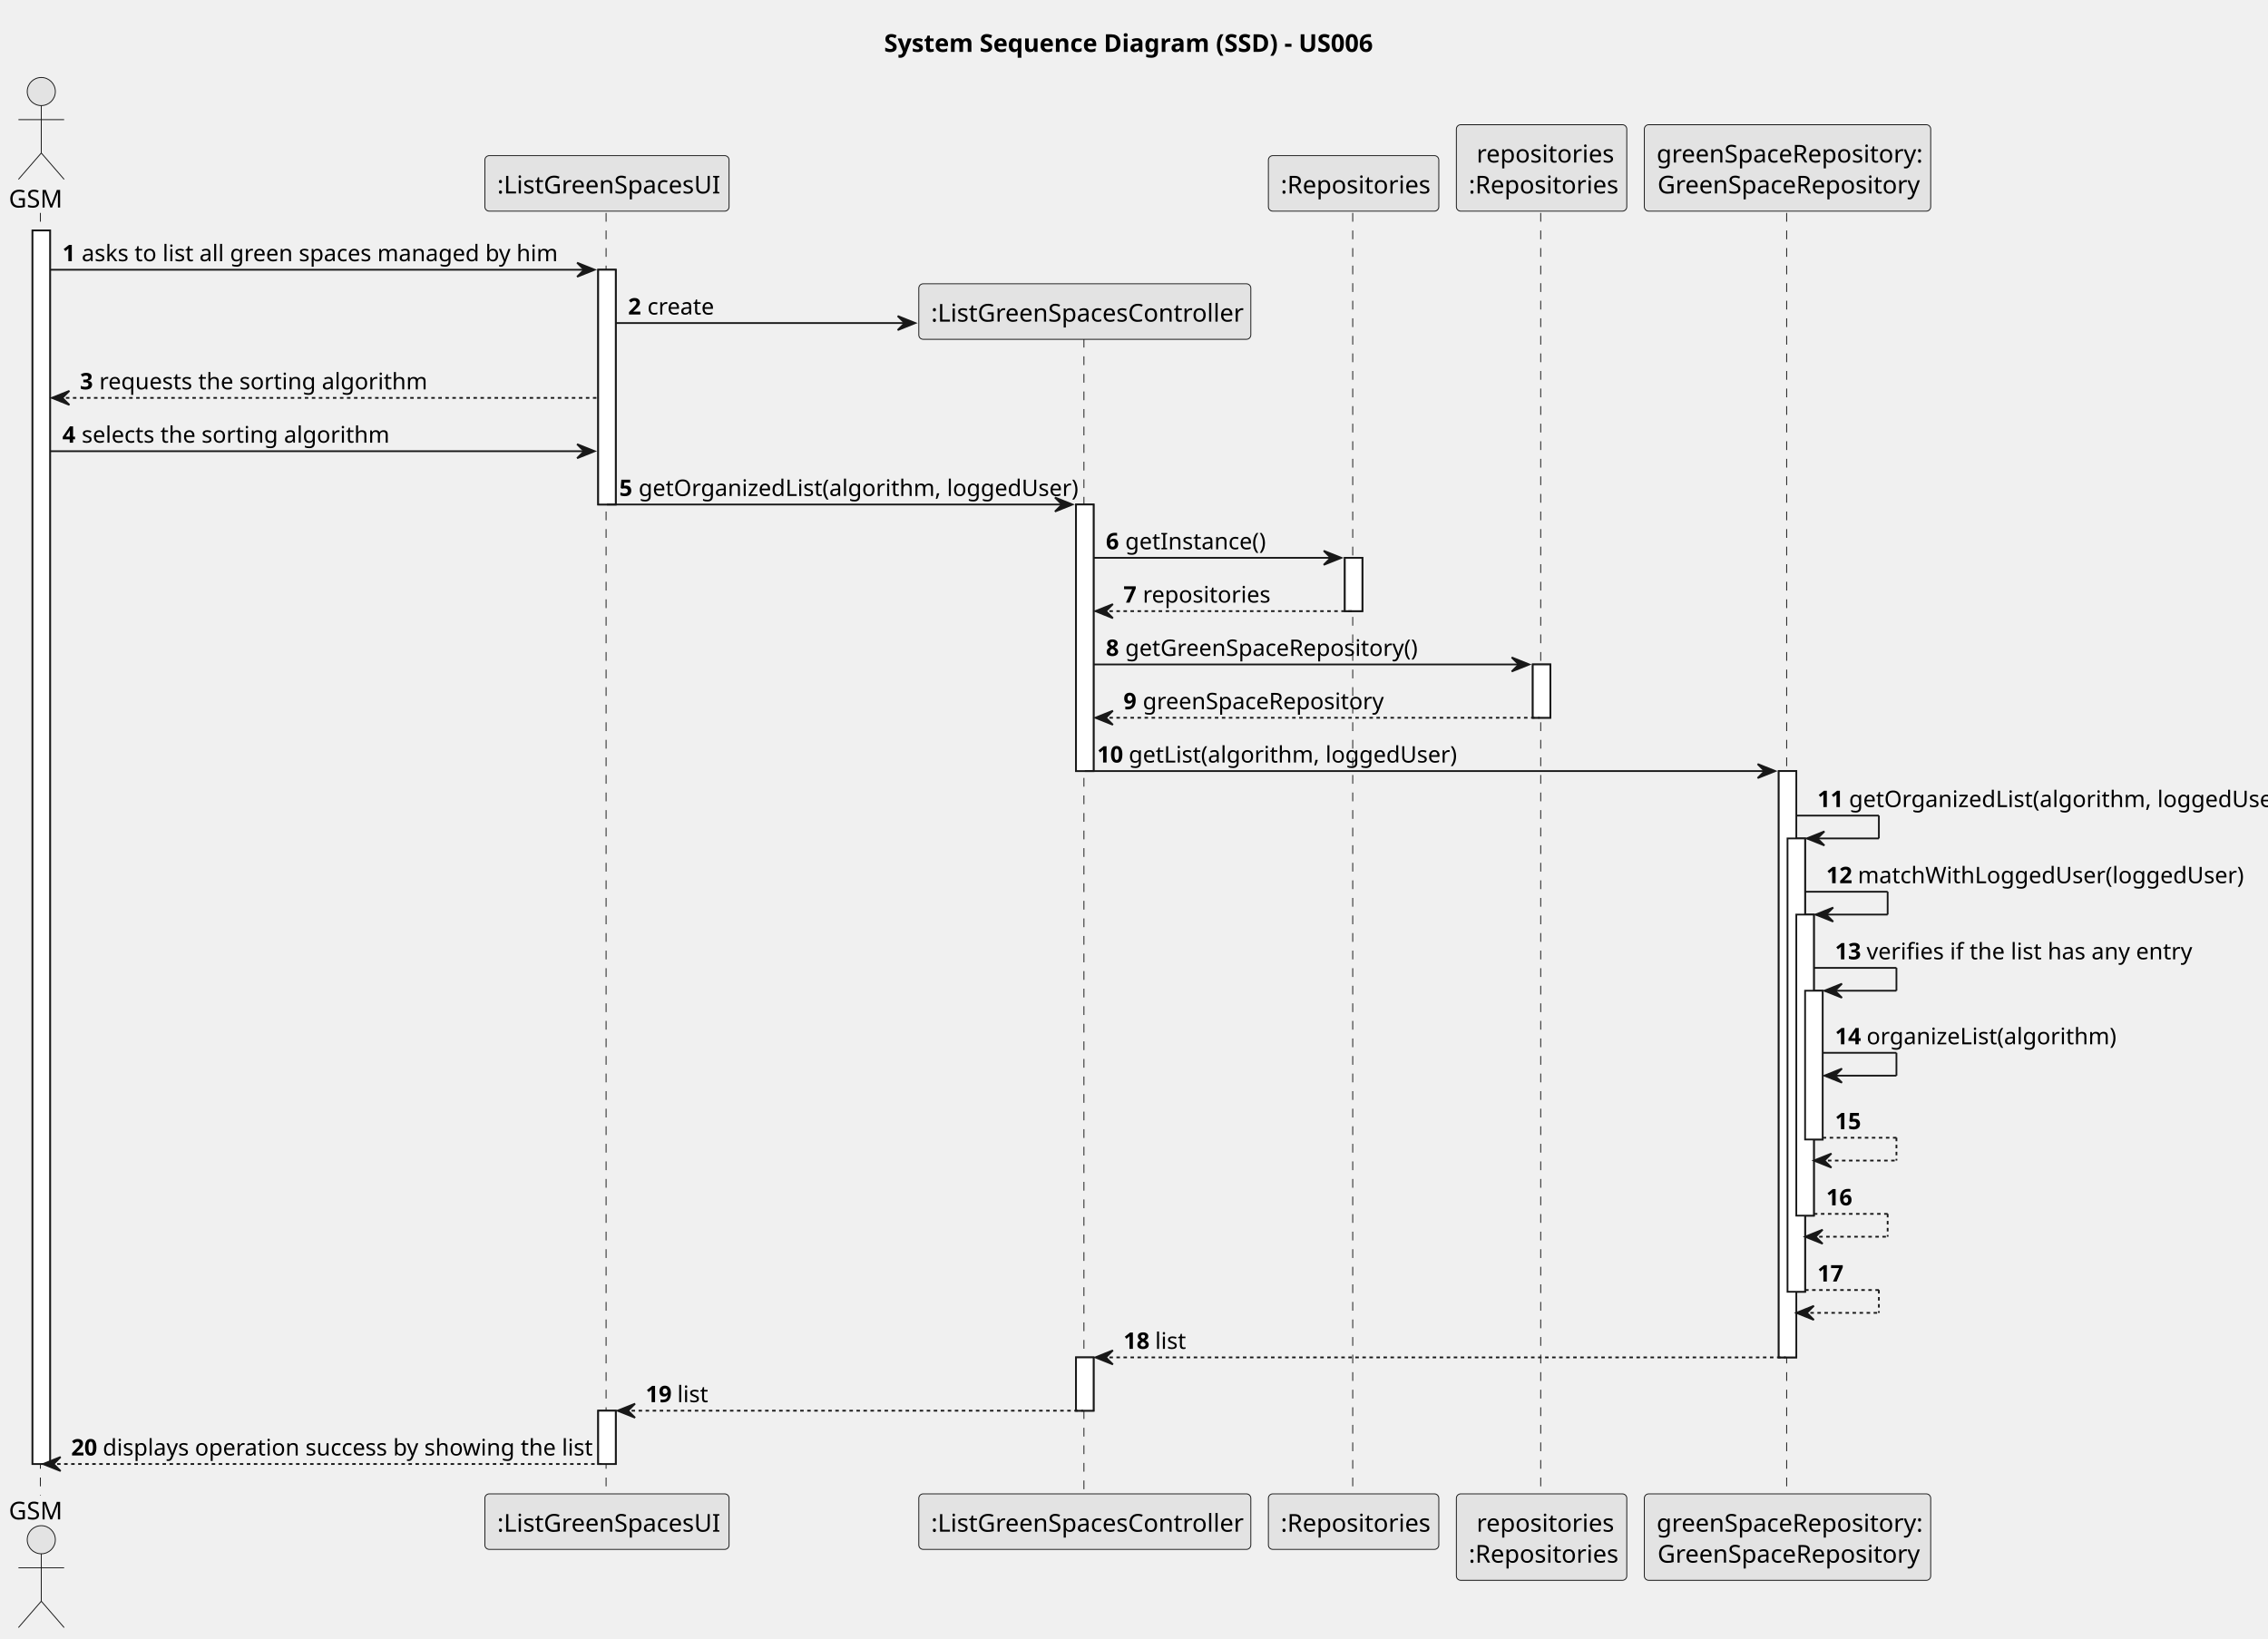
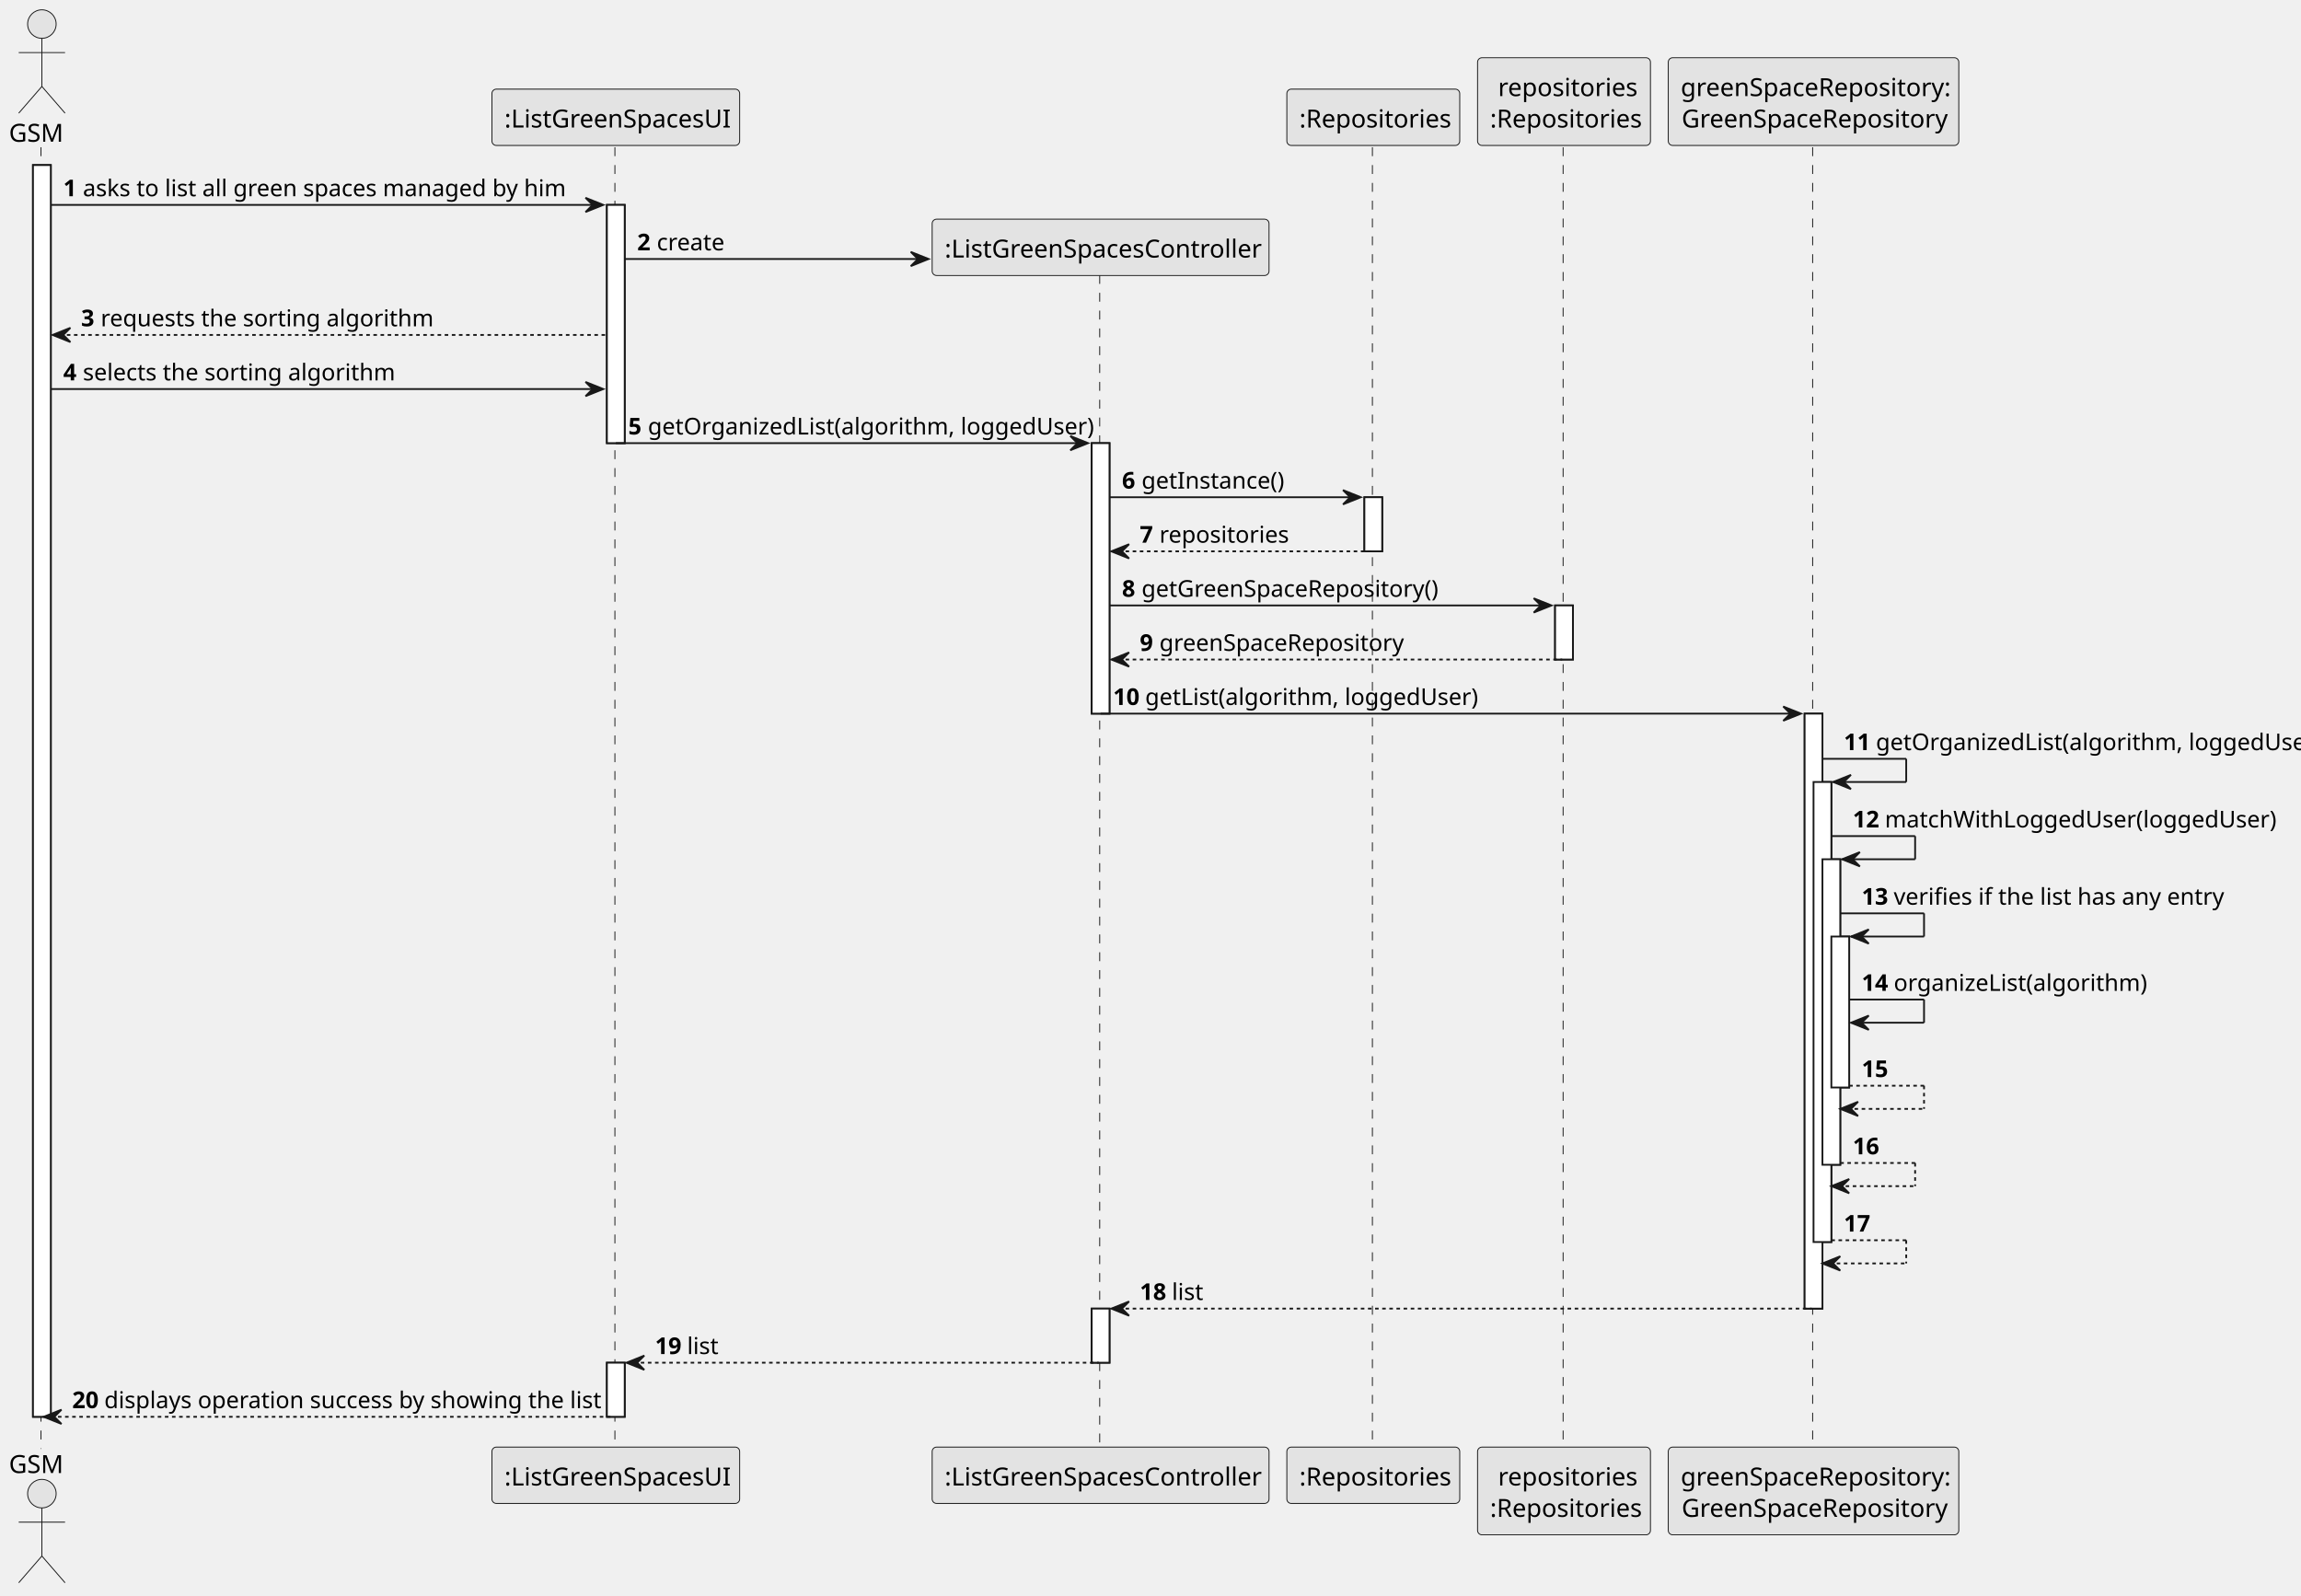
- <svg xmlns="http://www.w3.org/2000/svg" contentStyleType="text/css" height="933px" preserveAspectRatio="none" style="width:1291px;height:933px;background:#FFFFFF;" version="1.1" viewBox="0 0 1291 933" width="1291px" zoomAndPan="magnify">
+ <svg xmlns="http://www.w3.org/2000/svg" contentStyleType="text/css" height="895px" preserveAspectRatio="none" style="width:1291px;height:895px;background:#FFFFFF;" version="1.1" viewBox="0 0 1291 895" width="1291px" zoomAndPan="magnify">
  <defs />
  <g>
-     <text fill="#000000" font-family="sans-serif" font-size="14" font-weight="bold" lengthAdjust="spacing" textLength="284" x="503.25" y="29.533">System Sequence Diagram (SSD) - US006</text>
-     <rect fill="#FFFFFF" height="702.289" style="stroke:#181818;stroke-width:1.0;" width="10" x="18.5" y="131.219" />
-     <rect fill="#FFFFFF" height="133.664" style="stroke:#181818;stroke-width:1.0;" width="10" x="340.5" y="153.57" />
-     <rect fill="#FFFFFF" height="30.352" style="stroke:#181818;stroke-width:1.0;" width="10" x="340.5" y="803.156" />
-     <rect fill="#FFFFFF" height="151.758" style="stroke:#181818;stroke-width:1.0;" width="10" x="612.5" y="287.234" />
-     <rect fill="#FFFFFF" height="30.352" style="stroke:#181818;stroke-width:1.0;" width="10" x="612.5" y="772.805" />
-     <rect fill="#FFFFFF" height="30.352" style="stroke:#181818;stroke-width:1.0;" width="10" x="765.5" y="317.586" />
-     <rect fill="#FFFFFF" height="30.352" style="stroke:#181818;stroke-width:1.0;" width="10" x="872.5" y="378.289" />
-     <rect fill="#FFFFFF" height="333.812" style="stroke:#181818;stroke-width:1.0;" width="10" x="1012.5" y="438.992" />
-     <rect fill="#FFFFFF" height="258.109" style="stroke:#181818;stroke-width:1.0;" width="10" x="1017.5" y="477.344" />
-     <rect fill="#FFFFFF" height="171.406" style="stroke:#181818;stroke-width:1.0;" width="10" x="1022.5" y="520.695" />
-     <rect fill="#FFFFFF" height="84.703" style="stroke:#181818;stroke-width:1.0;" width="10" x="1027.5" y="564.047" />
-     <line style="stroke:#181818;stroke-width:0.5;stroke-dasharray:5.0,5.0;" x1="23" x2="23" y1="121.219" y2="851.508" />
-     <line style="stroke:#181818;stroke-width:0.5;stroke-dasharray:5.0,5.0;" x1="345" x2="345" y1="121.219" y2="851.508" />
-     <line style="stroke:#181818;stroke-width:0.5;stroke-dasharray:5.0,5.0;" x1="617" x2="617" y1="192.875" y2="851.508" />
-     <line style="stroke:#181818;stroke-width:0.5;stroke-dasharray:5.0,5.0;" x1="770" x2="770" y1="121.219" y2="851.508" />
-     <line style="stroke:#181818;stroke-width:0.5;stroke-dasharray:5.0,5.0;" x1="877" x2="877" y1="121.219" y2="851.508" />
-     <line style="stroke:#181818;stroke-width:0.5;stroke-dasharray:5.0,5.0;" x1="1017" x2="1017" y1="121.219" y2="851.508" />
-     <text fill="#000000" font-family="sans-serif" font-size="14" lengthAdjust="spacing" textLength="31" x="5" y="118.143">GSM</text>
-     <ellipse cx="23.5" cy="52.109" fill="#E3E3E3" rx="8" ry="8" style="stroke:#181818;stroke-width:0.5;" />
-     <path d="M23.5,60.109 L23.5,87.109 M10.5,68.109 L36.5,68.109 M23.5,87.109 L10.5,102.109 M23.5,87.109 L36.5,102.109 " fill="none" style="stroke:#181818;stroke-width:0.5;" />
-     <text fill="#000000" font-family="sans-serif" font-size="14" lengthAdjust="spacing" textLength="31" x="5" y="865.041">GSM</text>
-     <ellipse cx="23.5" cy="876.617" fill="#E3E3E3" rx="8" ry="8" style="stroke:#181818;stroke-width:0.5;" />
-     <path d="M23.5,884.617 L23.5,911.617 M10.5,892.617 L36.5,892.617 M23.5,911.617 L10.5,926.617 M23.5,911.617 L36.5,926.617 " fill="none" style="stroke:#181818;stroke-width:0.5;" />
-     <rect fill="#E3E3E3" height="31.609" rx="2.5" ry="2.5" style="stroke:#181818;stroke-width:0.5;" width="139" x="276" y="88.609" />
-     <text fill="#000000" font-family="sans-serif" font-size="14" lengthAdjust="spacing" textLength="125" x="283" y="110.143">:ListGreenSpacesUI</text>
-     <rect fill="#E3E3E3" height="31.609" rx="2.5" ry="2.5" style="stroke:#181818;stroke-width:0.5;" width="139" x="276" y="850.508" />
-     <text fill="#000000" font-family="sans-serif" font-size="14" lengthAdjust="spacing" textLength="125" x="283" y="872.041">:ListGreenSpacesUI</text>
-     <rect fill="#E3E3E3" height="31.609" rx="2.5" ry="2.5" style="stroke:#181818;stroke-width:0.5;" width="189" x="523" y="850.508" />
-     <text fill="#000000" font-family="sans-serif" font-size="14" lengthAdjust="spacing" textLength="175" x="530" y="872.041">:ListGreenSpacesController</text>
-     <rect fill="#E3E3E3" height="31.609" rx="2.5" ry="2.5" style="stroke:#181818;stroke-width:0.5;" width="97" x="722" y="88.609" />
-     <text fill="#000000" font-family="sans-serif" font-size="14" lengthAdjust="spacing" textLength="83" x="729" y="110.143">:Repositories</text>
-     <rect fill="#E3E3E3" height="31.609" rx="2.5" ry="2.5" style="stroke:#181818;stroke-width:0.5;" width="97" x="722" y="850.508" />
-     <text fill="#000000" font-family="sans-serif" font-size="14" lengthAdjust="spacing" textLength="83" x="729" y="872.041">:Repositories</text>
-     <rect fill="#E3E3E3" height="49.219" rx="2.5" ry="2.5" style="stroke:#181818;stroke-width:0.5;" width="97" x="829" y="71" />
-     <text fill="#000000" font-family="sans-serif" font-size="14" lengthAdjust="spacing" textLength="74" x="840.5" y="92.533">repositories</text>
-     <text fill="#000000" font-family="sans-serif" font-size="14" lengthAdjust="spacing" textLength="83" x="836" y="110.143">:Repositories</text>
-     <rect fill="#E3E3E3" height="49.219" rx="2.5" ry="2.5" style="stroke:#181818;stroke-width:0.5;" width="97" x="829" y="850.508" />
-     <text fill="#000000" font-family="sans-serif" font-size="14" lengthAdjust="spacing" textLength="74" x="840.5" y="872.041">repositories</text>
-     <text fill="#000000" font-family="sans-serif" font-size="14" lengthAdjust="spacing" textLength="83" x="836" y="889.65">:Repositories</text>
-     <rect fill="#E3E3E3" height="49.219" rx="2.5" ry="2.5" style="stroke:#181818;stroke-width:0.5;" width="163" x="936" y="71" />
-     <text fill="#000000" font-family="sans-serif" font-size="14" lengthAdjust="spacing" textLength="149" x="943" y="92.533">greenSpaceRepository:</text>
-     <text fill="#000000" font-family="sans-serif" font-size="14" lengthAdjust="spacing" textLength="148" x="943.5" y="110.143">GreenSpaceRepository</text>
-     <rect fill="#E3E3E3" height="49.219" rx="2.5" ry="2.5" style="stroke:#181818;stroke-width:0.5;" width="163" x="936" y="850.508" />
-     <text fill="#000000" font-family="sans-serif" font-size="14" lengthAdjust="spacing" textLength="149" x="943" y="872.041">greenSpaceRepository:</text>
-     <text fill="#000000" font-family="sans-serif" font-size="14" lengthAdjust="spacing" textLength="148" x="943.5" y="889.65">GreenSpaceRepository</text>
-     <rect fill="#FFFFFF" height="702.289" style="stroke:#181818;stroke-width:1.0;" width="10" x="18.5" y="131.219" />
-     <rect fill="#FFFFFF" height="133.664" style="stroke:#181818;stroke-width:1.0;" width="10" x="340.5" y="153.57" />
-     <rect fill="#FFFFFF" height="30.352" style="stroke:#181818;stroke-width:1.0;" width="10" x="340.5" y="803.156" />
-     <rect fill="#FFFFFF" height="151.758" style="stroke:#181818;stroke-width:1.0;" width="10" x="612.5" y="287.234" />
-     <rect fill="#FFFFFF" height="30.352" style="stroke:#181818;stroke-width:1.0;" width="10" x="612.5" y="772.805" />
-     <rect fill="#FFFFFF" height="30.352" style="stroke:#181818;stroke-width:1.0;" width="10" x="765.5" y="317.586" />
-     <rect fill="#FFFFFF" height="30.352" style="stroke:#181818;stroke-width:1.0;" width="10" x="872.5" y="378.289" />
-     <rect fill="#FFFFFF" height="333.812" style="stroke:#181818;stroke-width:1.0;" width="10" x="1012.5" y="438.992" />
-     <rect fill="#FFFFFF" height="258.109" style="stroke:#181818;stroke-width:1.0;" width="10" x="1017.5" y="477.344" />
-     <rect fill="#FFFFFF" height="171.406" style="stroke:#181818;stroke-width:1.0;" width="10" x="1022.5" y="520.695" />
-     <rect fill="#FFFFFF" height="84.703" style="stroke:#181818;stroke-width:1.0;" width="10" x="1027.5" y="564.047" />
-     <polygon fill="#181818" points="328.5,149.57,338.5,153.57,328.5,157.57,332.5,153.57" style="stroke:#181818;stroke-width:1.0;" />
-     <line style="stroke:#181818;stroke-width:1.0;" x1="28.5" x2="334.5" y1="153.57" y2="153.57" />
-     <text fill="#000000" font-family="sans-serif" font-size="13" font-weight="bold" lengthAdjust="spacing" textLength="7" x="35.5" y="148.714">1</text>
-     <text fill="#000000" font-family="sans-serif" font-size="13" lengthAdjust="spacing" textLength="263" x="46.5" y="148.714">asks to list all green spaces managed by him</text>
-     <polygon fill="#181818" points="511,179.922,521,183.922,511,187.922,515,183.922" style="stroke:#181818;stroke-width:1.0;" />
-     <line style="stroke:#181818;stroke-width:1.0;" x1="350.5" x2="517" y1="183.922" y2="183.922" />
-     <text fill="#000000" font-family="sans-serif" font-size="13" font-weight="bold" lengthAdjust="spacing" textLength="7" x="357.5" y="179.065">2</text>
-     <text fill="#000000" font-family="sans-serif" font-size="13" lengthAdjust="spacing" textLength="36" x="368.5" y="179.065">create</text>
-     <rect fill="#E3E3E3" height="31.609" rx="2.5" ry="2.5" style="stroke:#181818;stroke-width:0.5;" width="189" x="523" y="161.57" />
-     <text fill="#000000" font-family="sans-serif" font-size="14" lengthAdjust="spacing" textLength="175" x="530" y="183.103">:ListGreenSpacesController</text>
-     <polygon fill="#181818" points="39.5,222.531,29.5,226.531,39.5,230.531,35.5,226.531" style="stroke:#181818;stroke-width:1.0;" />
-     <line style="stroke:#181818;stroke-width:1.0;stroke-dasharray:2.0,2.0;" x1="33.5" x2="339.5" y1="226.531" y2="226.531" />
-     <text fill="#000000" font-family="sans-serif" font-size="13" font-weight="bold" lengthAdjust="spacing" textLength="7" x="45.5" y="221.675">3</text>
-     <text fill="#000000" font-family="sans-serif" font-size="13" lengthAdjust="spacing" textLength="172" x="56.5" y="221.675">requests the sorting algorithm</text>
-     <polygon fill="#181818" points="328.5,252.883,338.5,256.883,328.5,260.883,332.5,256.883" style="stroke:#181818;stroke-width:1.0;" />
-     <line style="stroke:#181818;stroke-width:1.0;" x1="28.5" x2="334.5" y1="256.883" y2="256.883" />
-     <text fill="#000000" font-family="sans-serif" font-size="13" font-weight="bold" lengthAdjust="spacing" textLength="7" x="35.5" y="252.026">4</text>
-     <text fill="#000000" font-family="sans-serif" font-size="13" lengthAdjust="spacing" textLength="164" x="46.5" y="252.026">selects the sorting algorithm</text>
-     <polygon fill="#181818" points="600.5,283.234,610.5,287.234,600.5,291.234,604.5,287.234" style="stroke:#181818;stroke-width:1.0;" />
-     <line style="stroke:#181818;stroke-width:1.0;" x1="345.5" x2="606.5" y1="287.234" y2="287.234" />
-     <text fill="#000000" font-family="sans-serif" font-size="13" font-weight="bold" lengthAdjust="spacing" textLength="7" x="352.5" y="282.378">5</text>
-     <text fill="#000000" font-family="sans-serif" font-size="13" lengthAdjust="spacing" textLength="232" x="363.5" y="282.378">getOrganizedList(algorithm, loggedUser)</text>
-     <polygon fill="#181818" points="753.5,313.586,763.5,317.586,753.5,321.586,757.5,317.586" style="stroke:#181818;stroke-width:1.0;" />
-     <line style="stroke:#181818;stroke-width:1.0;" x1="622.5" x2="759.5" y1="317.586" y2="317.586" />
-     <text fill="#000000" font-family="sans-serif" font-size="13" font-weight="bold" lengthAdjust="spacing" textLength="7" x="629.5" y="312.729">6</text>
-     <text fill="#000000" font-family="sans-serif" font-size="13" lengthAdjust="spacing" textLength="75" x="640.5" y="312.729">getInstance()</text>
-     <polygon fill="#181818" points="633.5,343.938,623.5,347.938,633.5,351.938,629.5,347.938" style="stroke:#181818;stroke-width:1.0;" />
-     <line style="stroke:#181818;stroke-width:1.0;stroke-dasharray:2.0,2.0;" x1="627.5" x2="769.5" y1="347.938" y2="347.938" />
-     <text fill="#000000" font-family="sans-serif" font-size="13" font-weight="bold" lengthAdjust="spacing" textLength="7" x="639.5" y="343.081">7</text>
-     <text fill="#000000" font-family="sans-serif" font-size="13" lengthAdjust="spacing" textLength="67" x="650.5" y="343.081">repositories</text>
-     <polygon fill="#181818" points="860.5,374.289,870.5,378.289,860.5,382.289,864.5,378.289" style="stroke:#181818;stroke-width:1.0;" />
-     <line style="stroke:#181818;stroke-width:1.0;" x1="622.5" x2="866.5" y1="378.289" y2="378.289" />
-     <text fill="#000000" font-family="sans-serif" font-size="13" font-weight="bold" lengthAdjust="spacing" textLength="7" x="629.5" y="373.433">8</text>
-     <text fill="#000000" font-family="sans-serif" font-size="13" lengthAdjust="spacing" textLength="160" x="640.5" y="373.433">getGreenSpaceRepository()</text>
-     <polygon fill="#181818" points="633.5,404.641,623.5,408.641,633.5,412.641,629.5,408.641" style="stroke:#181818;stroke-width:1.0;" />
-     <line style="stroke:#181818;stroke-width:1.0;stroke-dasharray:2.0,2.0;" x1="627.5" x2="876.5" y1="408.641" y2="408.641" />
-     <text fill="#000000" font-family="sans-serif" font-size="13" font-weight="bold" lengthAdjust="spacing" textLength="7" x="639.5" y="403.784">9</text>
-     <text fill="#000000" font-family="sans-serif" font-size="13" lengthAdjust="spacing" textLength="131" x="650.5" y="403.784">greenSpaceRepository</text>
-     <polygon fill="#181818" points="1000.5,434.992,1010.5,438.992,1000.5,442.992,1004.5,438.992" style="stroke:#181818;stroke-width:1.0;" />
-     <line style="stroke:#181818;stroke-width:1.0;" x1="617.5" x2="1006.5" y1="438.992" y2="438.992" />
-     <text fill="#000000" font-family="sans-serif" font-size="13" font-weight="bold" lengthAdjust="spacing" textLength="14" x="624.5" y="434.136">10</text>
-     <text fill="#000000" font-family="sans-serif" font-size="13" lengthAdjust="spacing" textLength="173" x="642.5" y="434.136">getList(algorithm, loggedUser)</text>
-     <line style="stroke:#181818;stroke-width:1.0;" x1="1022.5" x2="1069.5" y1="464.344" y2="464.344" />
-     <line style="stroke:#181818;stroke-width:1.0;" x1="1069.5" x2="1069.5" y1="464.344" y2="477.344" />
-     <line style="stroke:#181818;stroke-width:1.0;" x1="1028.5" x2="1069.5" y1="477.344" y2="477.344" />
-     <polygon fill="#181818" points="1038.5,473.344,1028.5,477.344,1038.5,481.344,1034.5,477.344" style="stroke:#181818;stroke-width:1.0;" />
-     <text fill="#000000" font-family="sans-serif" font-size="13" font-weight="bold" lengthAdjust="spacing" textLength="14" x="1034.5" y="459.487">11</text>
-     <text fill="#000000" font-family="sans-serif" font-size="13" lengthAdjust="spacing" textLength="232" x="1052.5" y="459.487">getOrganizedList(algorithm, loggedUser)</text>
-     <line style="stroke:#181818;stroke-width:1.0;" x1="1027.5" x2="1074.5" y1="507.695" y2="507.695" />
-     <line style="stroke:#181818;stroke-width:1.0;" x1="1074.5" x2="1074.5" y1="507.695" y2="520.695" />
-     <line style="stroke:#181818;stroke-width:1.0;" x1="1033.5" x2="1074.5" y1="520.695" y2="520.695" />
-     <polygon fill="#181818" points="1043.5,516.695,1033.5,520.695,1043.5,524.695,1039.5,520.695" style="stroke:#181818;stroke-width:1.0;" />
-     <text fill="#000000" font-family="sans-serif" font-size="13" font-weight="bold" lengthAdjust="spacing" textLength="14" x="1039.5" y="502.839">12</text>
-     <text fill="#000000" font-family="sans-serif" font-size="13" lengthAdjust="spacing" textLength="205" x="1057.5" y="502.839">matchWithLoggedUser(loggedUser)</text>
-     <line style="stroke:#181818;stroke-width:1.0;" x1="1032.5" x2="1079.5" y1="551.047" y2="551.047" />
-     <line style="stroke:#181818;stroke-width:1.0;" x1="1079.5" x2="1079.5" y1="551.047" y2="564.047" />
-     <line style="stroke:#181818;stroke-width:1.0;" x1="1038.5" x2="1079.5" y1="564.047" y2="564.047" />
-     <polygon fill="#181818" points="1048.5,560.047,1038.5,564.047,1048.5,568.047,1044.5,564.047" style="stroke:#181818;stroke-width:1.0;" />
-     <text fill="#000000" font-family="sans-serif" font-size="13" font-weight="bold" lengthAdjust="spacing" textLength="14" x="1044.5" y="546.19">13</text>
-     <text fill="#000000" font-family="sans-serif" font-size="13" lengthAdjust="spacing" textLength="175" x="1062.5" y="546.19">verifies if the list has any entry</text>
-     <line style="stroke:#181818;stroke-width:1.0;" x1="1037.5" x2="1079.5" y1="599.398" y2="599.398" />
-     <line style="stroke:#181818;stroke-width:1.0;" x1="1079.5" x2="1079.5" y1="599.398" y2="612.398" />
-     <line style="stroke:#181818;stroke-width:1.0;" x1="1038.5" x2="1079.5" y1="612.398" y2="612.398" />
-     <polygon fill="#181818" points="1048.5,608.398,1038.5,612.398,1048.5,616.398,1044.5,612.398" style="stroke:#181818;stroke-width:1.0;" />
-     <text fill="#000000" font-family="sans-serif" font-size="13" font-weight="bold" lengthAdjust="spacing" textLength="14" x="1044.5" y="594.542">14</text>
-     <text fill="#000000" font-family="sans-serif" font-size="13" lengthAdjust="spacing" textLength="131" x="1062.5" y="594.542">organizeList(algorithm)</text>
-     <line style="stroke:#181818;stroke-width:1.0;stroke-dasharray:2.0,2.0;" x1="1037.5" x2="1079.5" y1="647.75" y2="647.75" />
-     <line style="stroke:#181818;stroke-width:1.0;stroke-dasharray:2.0,2.0;" x1="1079.5" x2="1079.5" y1="647.75" y2="660.75" />
-     <line style="stroke:#181818;stroke-width:1.0;stroke-dasharray:2.0,2.0;" x1="1032.5" x2="1079.5" y1="660.75" y2="660.75" />
-     <polygon fill="#181818" points="1042.5,656.75,1032.5,660.75,1042.5,664.75,1038.5,660.75" style="stroke:#181818;stroke-width:1.0;" />
-     <text fill="#000000" font-family="sans-serif" font-size="13" font-weight="bold" lengthAdjust="spacing" textLength="14" x="1044.5" y="642.894">15</text>
-     <text fill="#000000" font-family="sans-serif" font-size="13" lengthAdjust="spacing" textLength="4" x="1062.5" y="642.894"> </text>
-     <line style="stroke:#181818;stroke-width:1.0;stroke-dasharray:2.0,2.0;" x1="1032.5" x2="1074.5" y1="691.102" y2="691.102" />
-     <line style="stroke:#181818;stroke-width:1.0;stroke-dasharray:2.0,2.0;" x1="1074.5" x2="1074.5" y1="691.102" y2="704.102" />
-     <line style="stroke:#181818;stroke-width:1.0;stroke-dasharray:2.0,2.0;" x1="1027.5" x2="1074.5" y1="704.102" y2="704.102" />
-     <polygon fill="#181818" points="1037.5,700.102,1027.5,704.102,1037.5,708.102,1033.5,704.102" style="stroke:#181818;stroke-width:1.0;" />
-     <text fill="#000000" font-family="sans-serif" font-size="13" font-weight="bold" lengthAdjust="spacing" textLength="14" x="1039.5" y="686.245">16</text>
-     <text fill="#000000" font-family="sans-serif" font-size="13" lengthAdjust="spacing" textLength="4" x="1057.5" y="686.245"> </text>
-     <line style="stroke:#181818;stroke-width:1.0;stroke-dasharray:2.0,2.0;" x1="1027.5" x2="1069.5" y1="734.453" y2="734.453" />
-     <line style="stroke:#181818;stroke-width:1.0;stroke-dasharray:2.0,2.0;" x1="1069.5" x2="1069.5" y1="734.453" y2="747.453" />
-     <line style="stroke:#181818;stroke-width:1.0;stroke-dasharray:2.0,2.0;" x1="1022.5" x2="1069.5" y1="747.453" y2="747.453" />
-     <polygon fill="#181818" points="1032.5,743.453,1022.5,747.453,1032.5,751.453,1028.5,747.453" style="stroke:#181818;stroke-width:1.0;" />
-     <text fill="#000000" font-family="sans-serif" font-size="13" font-weight="bold" lengthAdjust="spacing" textLength="14" x="1034.5" y="729.597">17</text>
-     <text fill="#000000" font-family="sans-serif" font-size="13" lengthAdjust="spacing" textLength="4" x="1052.5" y="729.597"> </text>
-     <polygon fill="#181818" points="633.5,768.805,623.5,772.805,633.5,776.805,629.5,772.805" style="stroke:#181818;stroke-width:1.0;" />
-     <line style="stroke:#181818;stroke-width:1.0;stroke-dasharray:2.0,2.0;" x1="627.5" x2="1016.5" y1="772.805" y2="772.805" />
-     <text fill="#000000" font-family="sans-serif" font-size="13" font-weight="bold" lengthAdjust="spacing" textLength="14" x="639.5" y="767.948">18</text>
-     <text fill="#000000" font-family="sans-serif" font-size="13" lengthAdjust="spacing" textLength="17" x="657.5" y="767.948">list</text>
-     <polygon fill="#181818" points="361.5,799.156,351.5,803.156,361.5,807.156,357.5,803.156" style="stroke:#181818;stroke-width:1.0;" />
-     <line style="stroke:#181818;stroke-width:1.0;stroke-dasharray:2.0,2.0;" x1="355.5" x2="616.5" y1="803.156" y2="803.156" />
-     <text fill="#000000" font-family="sans-serif" font-size="13" font-weight="bold" lengthAdjust="spacing" textLength="14" x="367.5" y="798.3">19</text>
-     <text fill="#000000" font-family="sans-serif" font-size="13" lengthAdjust="spacing" textLength="17" x="385.5" y="798.3">list</text>
-     <polygon fill="#181818" points="34.5,829.508,24.5,833.508,34.5,837.508,30.5,833.508" style="stroke:#181818;stroke-width:1.0;" />
-     <line style="stroke:#181818;stroke-width:1.0;stroke-dasharray:2.0,2.0;" x1="28.5" x2="344.5" y1="833.508" y2="833.508" />
-     <text fill="#000000" font-family="sans-serif" font-size="13" font-weight="bold" lengthAdjust="spacing" textLength="14" x="40.5" y="828.651">20</text>
-     <text fill="#000000" font-family="sans-serif" font-size="13" lengthAdjust="spacing" textLength="270" x="58.5" y="828.651">displays operation success by showing the list</text>
+     <rect fill="#FFFFFF" height="702.289" style="stroke:#181818;stroke-width:1.0;" width="10" x="18.5" y="92.609" />
+     <rect fill="#FFFFFF" height="133.664" style="stroke:#181818;stroke-width:1.0;" width="10" x="340.5" y="114.961" />
+     <rect fill="#FFFFFF" height="30.352" style="stroke:#181818;stroke-width:1.0;" width="10" x="340.5" y="764.547" />
+     <rect fill="#FFFFFF" height="151.758" style="stroke:#181818;stroke-width:1.0;" width="10" x="612.5" y="248.625" />
+     <rect fill="#FFFFFF" height="30.352" style="stroke:#181818;stroke-width:1.0;" width="10" x="612.5" y="734.195" />
+     <rect fill="#FFFFFF" height="30.352" style="stroke:#181818;stroke-width:1.0;" width="10" x="765.5" y="278.977" />
+     <rect fill="#FFFFFF" height="30.352" style="stroke:#181818;stroke-width:1.0;" width="10" x="872.5" y="339.68" />
+     <rect fill="#FFFFFF" height="333.812" style="stroke:#181818;stroke-width:1.0;" width="10" x="1012.5" y="400.383" />
+     <rect fill="#FFFFFF" height="258.109" style="stroke:#181818;stroke-width:1.0;" width="10" x="1017.5" y="438.734" />
+     <rect fill="#FFFFFF" height="171.406" style="stroke:#181818;stroke-width:1.0;" width="10" x="1022.5" y="482.086" />
+     <rect fill="#FFFFFF" height="84.703" style="stroke:#181818;stroke-width:1.0;" width="10" x="1027.5" y="525.438" />
+     <line style="stroke:#181818;stroke-width:0.5;stroke-dasharray:5.0,5.0;" x1="23" x2="23" y1="82.609" y2="812.898" />
+     <line style="stroke:#181818;stroke-width:0.5;stroke-dasharray:5.0,5.0;" x1="345" x2="345" y1="82.609" y2="812.898" />
+     <line style="stroke:#181818;stroke-width:0.5;stroke-dasharray:5.0,5.0;" x1="617" x2="617" y1="154.266" y2="812.898" />
+     <line style="stroke:#181818;stroke-width:0.5;stroke-dasharray:5.0,5.0;" x1="770" x2="770" y1="82.609" y2="812.898" />
+     <line style="stroke:#181818;stroke-width:0.5;stroke-dasharray:5.0,5.0;" x1="877" x2="877" y1="82.609" y2="812.898" />
+     <line style="stroke:#181818;stroke-width:0.5;stroke-dasharray:5.0,5.0;" x1="1017" x2="1017" y1="82.609" y2="812.898" />
+     <text fill="#000000" font-family="sans-serif" font-size="14" lengthAdjust="spacing" textLength="31" x="5" y="79.533">GSM</text>
+     <ellipse cx="23.5" cy="13.5" fill="#E3E3E3" rx="8" ry="8" style="stroke:#181818;stroke-width:0.5;" />
+     <path d="M23.5,21.5 L23.5,48.5 M10.5,29.5 L36.5,29.5 M23.5,48.5 L10.5,63.5 M23.5,48.5 L36.5,63.5 " fill="none" style="stroke:#181818;stroke-width:0.5;" />
+     <text fill="#000000" font-family="sans-serif" font-size="14" lengthAdjust="spacing" textLength="31" x="5" y="826.432">GSM</text>
+     <ellipse cx="23.5" cy="838.008" fill="#E3E3E3" rx="8" ry="8" style="stroke:#181818;stroke-width:0.5;" />
+     <path d="M23.5,846.008 L23.5,873.008 M10.5,854.008 L36.5,854.008 M23.5,873.008 L10.5,888.008 M23.5,873.008 L36.5,888.008 " fill="none" style="stroke:#181818;stroke-width:0.5;" />
+     <rect fill="#E3E3E3" height="31.609" rx="2.5" ry="2.5" style="stroke:#181818;stroke-width:0.5;" width="139" x="276" y="50" />
+     <text fill="#000000" font-family="sans-serif" font-size="14" lengthAdjust="spacing" textLength="125" x="283" y="71.533">:ListGreenSpacesUI</text>
+     <rect fill="#E3E3E3" height="31.609" rx="2.5" ry="2.5" style="stroke:#181818;stroke-width:0.5;" width="139" x="276" y="811.898" />
+     <text fill="#000000" font-family="sans-serif" font-size="14" lengthAdjust="spacing" textLength="125" x="283" y="833.432">:ListGreenSpacesUI</text>
+     <rect fill="#E3E3E3" height="31.609" rx="2.5" ry="2.5" style="stroke:#181818;stroke-width:0.5;" width="189" x="523" y="811.898" />
+     <text fill="#000000" font-family="sans-serif" font-size="14" lengthAdjust="spacing" textLength="175" x="530" y="833.432">:ListGreenSpacesController</text>
+     <rect fill="#E3E3E3" height="31.609" rx="2.5" ry="2.5" style="stroke:#181818;stroke-width:0.5;" width="97" x="722" y="50" />
+     <text fill="#000000" font-family="sans-serif" font-size="14" lengthAdjust="spacing" textLength="83" x="729" y="71.533">:Repositories</text>
+     <rect fill="#E3E3E3" height="31.609" rx="2.5" ry="2.5" style="stroke:#181818;stroke-width:0.5;" width="97" x="722" y="811.898" />
+     <text fill="#000000" font-family="sans-serif" font-size="14" lengthAdjust="spacing" textLength="83" x="729" y="833.432">:Repositories</text>
+     <rect fill="#E3E3E3" height="49.219" rx="2.5" ry="2.5" style="stroke:#181818;stroke-width:0.5;" width="97" x="829" y="32.391" />
+     <text fill="#000000" font-family="sans-serif" font-size="14" lengthAdjust="spacing" textLength="74" x="840.5" y="53.924">repositories</text>
+     <text fill="#000000" font-family="sans-serif" font-size="14" lengthAdjust="spacing" textLength="83" x="836" y="71.533">:Repositories</text>
+     <rect fill="#E3E3E3" height="49.219" rx="2.5" ry="2.5" style="stroke:#181818;stroke-width:0.5;" width="97" x="829" y="811.898" />
+     <text fill="#000000" font-family="sans-serif" font-size="14" lengthAdjust="spacing" textLength="74" x="840.5" y="833.432">repositories</text>
+     <text fill="#000000" font-family="sans-serif" font-size="14" lengthAdjust="spacing" textLength="83" x="836" y="851.041">:Repositories</text>
+     <rect fill="#E3E3E3" height="49.219" rx="2.5" ry="2.5" style="stroke:#181818;stroke-width:0.5;" width="163" x="936" y="32.391" />
+     <text fill="#000000" font-family="sans-serif" font-size="14" lengthAdjust="spacing" textLength="149" x="943" y="53.924">greenSpaceRepository:</text>
+     <text fill="#000000" font-family="sans-serif" font-size="14" lengthAdjust="spacing" textLength="148" x="943.5" y="71.533">GreenSpaceRepository</text>
+     <rect fill="#E3E3E3" height="49.219" rx="2.5" ry="2.5" style="stroke:#181818;stroke-width:0.5;" width="163" x="936" y="811.898" />
+     <text fill="#000000" font-family="sans-serif" font-size="14" lengthAdjust="spacing" textLength="149" x="943" y="833.432">greenSpaceRepository:</text>
+     <text fill="#000000" font-family="sans-serif" font-size="14" lengthAdjust="spacing" textLength="148" x="943.5" y="851.041">GreenSpaceRepository</text>
+     <rect fill="#FFFFFF" height="702.289" style="stroke:#181818;stroke-width:1.0;" width="10" x="18.5" y="92.609" />
+     <rect fill="#FFFFFF" height="133.664" style="stroke:#181818;stroke-width:1.0;" width="10" x="340.5" y="114.961" />
+     <rect fill="#FFFFFF" height="30.352" style="stroke:#181818;stroke-width:1.0;" width="10" x="340.5" y="764.547" />
+     <rect fill="#FFFFFF" height="151.758" style="stroke:#181818;stroke-width:1.0;" width="10" x="612.5" y="248.625" />
+     <rect fill="#FFFFFF" height="30.352" style="stroke:#181818;stroke-width:1.0;" width="10" x="612.5" y="734.195" />
+     <rect fill="#FFFFFF" height="30.352" style="stroke:#181818;stroke-width:1.0;" width="10" x="765.5" y="278.977" />
+     <rect fill="#FFFFFF" height="30.352" style="stroke:#181818;stroke-width:1.0;" width="10" x="872.5" y="339.68" />
+     <rect fill="#FFFFFF" height="333.812" style="stroke:#181818;stroke-width:1.0;" width="10" x="1012.5" y="400.383" />
+     <rect fill="#FFFFFF" height="258.109" style="stroke:#181818;stroke-width:1.0;" width="10" x="1017.5" y="438.734" />
+     <rect fill="#FFFFFF" height="171.406" style="stroke:#181818;stroke-width:1.0;" width="10" x="1022.5" y="482.086" />
+     <rect fill="#FFFFFF" height="84.703" style="stroke:#181818;stroke-width:1.0;" width="10" x="1027.5" y="525.438" />
+     <polygon fill="#181818" points="328.5,110.961,338.5,114.961,328.5,118.961,332.5,114.961" style="stroke:#181818;stroke-width:1.0;" />
+     <line style="stroke:#181818;stroke-width:1.0;" x1="28.5" x2="334.5" y1="114.961" y2="114.961" />
+     <text fill="#000000" font-family="sans-serif" font-size="13" font-weight="bold" lengthAdjust="spacing" textLength="7" x="35.5" y="110.105">1</text>
+     <text fill="#000000" font-family="sans-serif" font-size="13" lengthAdjust="spacing" textLength="263" x="46.5" y="110.105">asks to list all green spaces managed by him</text>
+     <polygon fill="#181818" points="511,141.312,521,145.312,511,149.312,515,145.312" style="stroke:#181818;stroke-width:1.0;" />
+     <line style="stroke:#181818;stroke-width:1.0;" x1="350.5" x2="517" y1="145.312" y2="145.312" />
+     <text fill="#000000" font-family="sans-serif" font-size="13" font-weight="bold" lengthAdjust="spacing" textLength="7" x="357.5" y="140.456">2</text>
+     <text fill="#000000" font-family="sans-serif" font-size="13" lengthAdjust="spacing" textLength="36" x="368.5" y="140.456">create</text>
+     <rect fill="#E3E3E3" height="31.609" rx="2.5" ry="2.5" style="stroke:#181818;stroke-width:0.5;" width="189" x="523" y="122.961" />
+     <text fill="#000000" font-family="sans-serif" font-size="14" lengthAdjust="spacing" textLength="175" x="530" y="144.494">:ListGreenSpacesController</text>
+     <polygon fill="#181818" points="39.5,183.922,29.5,187.922,39.5,191.922,35.5,187.922" style="stroke:#181818;stroke-width:1.0;" />
+     <line style="stroke:#181818;stroke-width:1.0;stroke-dasharray:2.0,2.0;" x1="33.5" x2="339.5" y1="187.922" y2="187.922" />
+     <text fill="#000000" font-family="sans-serif" font-size="13" font-weight="bold" lengthAdjust="spacing" textLength="7" x="45.5" y="183.065">3</text>
+     <text fill="#000000" font-family="sans-serif" font-size="13" lengthAdjust="spacing" textLength="172" x="56.5" y="183.065">requests the sorting algorithm</text>
+     <polygon fill="#181818" points="328.5,214.273,338.5,218.273,328.5,222.273,332.5,218.273" style="stroke:#181818;stroke-width:1.0;" />
+     <line style="stroke:#181818;stroke-width:1.0;" x1="28.5" x2="334.5" y1="218.273" y2="218.273" />
+     <text fill="#000000" font-family="sans-serif" font-size="13" font-weight="bold" lengthAdjust="spacing" textLength="7" x="35.5" y="213.417">4</text>
+     <text fill="#000000" font-family="sans-serif" font-size="13" lengthAdjust="spacing" textLength="164" x="46.5" y="213.417">selects the sorting algorithm</text>
+     <polygon fill="#181818" points="600.5,244.625,610.5,248.625,600.5,252.625,604.5,248.625" style="stroke:#181818;stroke-width:1.0;" />
+     <line style="stroke:#181818;stroke-width:1.0;" x1="345.5" x2="606.5" y1="248.625" y2="248.625" />
+     <text fill="#000000" font-family="sans-serif" font-size="13" font-weight="bold" lengthAdjust="spacing" textLength="7" x="352.5" y="243.769">5</text>
+     <text fill="#000000" font-family="sans-serif" font-size="13" lengthAdjust="spacing" textLength="232" x="363.5" y="243.769">getOrganizedList(algorithm, loggedUser)</text>
+     <polygon fill="#181818" points="753.5,274.977,763.5,278.977,753.5,282.977,757.5,278.977" style="stroke:#181818;stroke-width:1.0;" />
+     <line style="stroke:#181818;stroke-width:1.0;" x1="622.5" x2="759.5" y1="278.977" y2="278.977" />
+     <text fill="#000000" font-family="sans-serif" font-size="13" font-weight="bold" lengthAdjust="spacing" textLength="7" x="629.5" y="274.12">6</text>
+     <text fill="#000000" font-family="sans-serif" font-size="13" lengthAdjust="spacing" textLength="75" x="640.5" y="274.12">getInstance()</text>
+     <polygon fill="#181818" points="633.5,305.328,623.5,309.328,633.5,313.328,629.5,309.328" style="stroke:#181818;stroke-width:1.0;" />
+     <line style="stroke:#181818;stroke-width:1.0;stroke-dasharray:2.0,2.0;" x1="627.5" x2="769.5" y1="309.328" y2="309.328" />
+     <text fill="#000000" font-family="sans-serif" font-size="13" font-weight="bold" lengthAdjust="spacing" textLength="7" x="639.5" y="304.472">7</text>
+     <text fill="#000000" font-family="sans-serif" font-size="13" lengthAdjust="spacing" textLength="67" x="650.5" y="304.472">repositories</text>
+     <polygon fill="#181818" points="860.5,335.68,870.5,339.68,860.5,343.68,864.5,339.68" style="stroke:#181818;stroke-width:1.0;" />
+     <line style="stroke:#181818;stroke-width:1.0;" x1="622.5" x2="866.5" y1="339.68" y2="339.68" />
+     <text fill="#000000" font-family="sans-serif" font-size="13" font-weight="bold" lengthAdjust="spacing" textLength="7" x="629.5" y="334.823">8</text>
+     <text fill="#000000" font-family="sans-serif" font-size="13" lengthAdjust="spacing" textLength="160" x="640.5" y="334.823">getGreenSpaceRepository()</text>
+     <polygon fill="#181818" points="633.5,366.031,623.5,370.031,633.5,374.031,629.5,370.031" style="stroke:#181818;stroke-width:1.0;" />
+     <line style="stroke:#181818;stroke-width:1.0;stroke-dasharray:2.0,2.0;" x1="627.5" x2="876.5" y1="370.031" y2="370.031" />
+     <text fill="#000000" font-family="sans-serif" font-size="13" font-weight="bold" lengthAdjust="spacing" textLength="7" x="639.5" y="365.175">9</text>
+     <text fill="#000000" font-family="sans-serif" font-size="13" lengthAdjust="spacing" textLength="131" x="650.5" y="365.175">greenSpaceRepository</text>
+     <polygon fill="#181818" points="1000.5,396.383,1010.5,400.383,1000.5,404.383,1004.5,400.383" style="stroke:#181818;stroke-width:1.0;" />
+     <line style="stroke:#181818;stroke-width:1.0;" x1="617.5" x2="1006.5" y1="400.383" y2="400.383" />
+     <text fill="#000000" font-family="sans-serif" font-size="13" font-weight="bold" lengthAdjust="spacing" textLength="14" x="624.5" y="395.526">10</text>
+     <text fill="#000000" font-family="sans-serif" font-size="13" lengthAdjust="spacing" textLength="173" x="642.5" y="395.526">getList(algorithm, loggedUser)</text>
+     <line style="stroke:#181818;stroke-width:1.0;" x1="1022.5" x2="1069.5" y1="425.734" y2="425.734" />
+     <line style="stroke:#181818;stroke-width:1.0;" x1="1069.5" x2="1069.5" y1="425.734" y2="438.734" />
+     <line style="stroke:#181818;stroke-width:1.0;" x1="1028.5" x2="1069.5" y1="438.734" y2="438.734" />
+     <polygon fill="#181818" points="1038.5,434.734,1028.5,438.734,1038.5,442.734,1034.5,438.734" style="stroke:#181818;stroke-width:1.0;" />
+     <text fill="#000000" font-family="sans-serif" font-size="13" font-weight="bold" lengthAdjust="spacing" textLength="14" x="1034.5" y="420.878">11</text>
+     <text fill="#000000" font-family="sans-serif" font-size="13" lengthAdjust="spacing" textLength="232" x="1052.5" y="420.878">getOrganizedList(algorithm, loggedUser)</text>
+     <line style="stroke:#181818;stroke-width:1.0;" x1="1027.5" x2="1074.5" y1="469.086" y2="469.086" />
+     <line style="stroke:#181818;stroke-width:1.0;" x1="1074.5" x2="1074.5" y1="469.086" y2="482.086" />
+     <line style="stroke:#181818;stroke-width:1.0;" x1="1033.5" x2="1074.5" y1="482.086" y2="482.086" />
+     <polygon fill="#181818" points="1043.5,478.086,1033.5,482.086,1043.5,486.086,1039.5,482.086" style="stroke:#181818;stroke-width:1.0;" />
+     <text fill="#000000" font-family="sans-serif" font-size="13" font-weight="bold" lengthAdjust="spacing" textLength="14" x="1039.5" y="464.229">12</text>
+     <text fill="#000000" font-family="sans-serif" font-size="13" lengthAdjust="spacing" textLength="205" x="1057.5" y="464.229">matchWithLoggedUser(loggedUser)</text>
+     <line style="stroke:#181818;stroke-width:1.0;" x1="1032.5" x2="1079.5" y1="512.438" y2="512.438" />
+     <line style="stroke:#181818;stroke-width:1.0;" x1="1079.5" x2="1079.5" y1="512.438" y2="525.438" />
+     <line style="stroke:#181818;stroke-width:1.0;" x1="1038.5" x2="1079.5" y1="525.438" y2="525.438" />
+     <polygon fill="#181818" points="1048.5,521.438,1038.5,525.438,1048.5,529.438,1044.5,525.438" style="stroke:#181818;stroke-width:1.0;" />
+     <text fill="#000000" font-family="sans-serif" font-size="13" font-weight="bold" lengthAdjust="spacing" textLength="14" x="1044.5" y="507.581">13</text>
+     <text fill="#000000" font-family="sans-serif" font-size="13" lengthAdjust="spacing" textLength="175" x="1062.5" y="507.581">verifies if the list has any entry</text>
+     <line style="stroke:#181818;stroke-width:1.0;" x1="1037.5" x2="1079.5" y1="560.789" y2="560.789" />
+     <line style="stroke:#181818;stroke-width:1.0;" x1="1079.5" x2="1079.5" y1="560.789" y2="573.789" />
+     <line style="stroke:#181818;stroke-width:1.0;" x1="1038.5" x2="1079.5" y1="573.789" y2="573.789" />
+     <polygon fill="#181818" points="1048.5,569.789,1038.5,573.789,1048.5,577.789,1044.5,573.789" style="stroke:#181818;stroke-width:1.0;" />
+     <text fill="#000000" font-family="sans-serif" font-size="13" font-weight="bold" lengthAdjust="spacing" textLength="14" x="1044.5" y="555.933">14</text>
+     <text fill="#000000" font-family="sans-serif" font-size="13" lengthAdjust="spacing" textLength="131" x="1062.5" y="555.933">organizeList(algorithm)</text>
+     <line style="stroke:#181818;stroke-width:1.0;stroke-dasharray:2.0,2.0;" x1="1037.5" x2="1079.5" y1="609.141" y2="609.141" />
+     <line style="stroke:#181818;stroke-width:1.0;stroke-dasharray:2.0,2.0;" x1="1079.5" x2="1079.5" y1="609.141" y2="622.141" />
+     <line style="stroke:#181818;stroke-width:1.0;stroke-dasharray:2.0,2.0;" x1="1032.5" x2="1079.5" y1="622.141" y2="622.141" />
+     <polygon fill="#181818" points="1042.5,618.141,1032.5,622.141,1042.5,626.141,1038.5,622.141" style="stroke:#181818;stroke-width:1.0;" />
+     <text fill="#000000" font-family="sans-serif" font-size="13" font-weight="bold" lengthAdjust="spacing" textLength="14" x="1044.5" y="604.284">15</text>
+     <text fill="#000000" font-family="sans-serif" font-size="13" lengthAdjust="spacing" textLength="4" x="1062.5" y="604.284"> </text>
+     <line style="stroke:#181818;stroke-width:1.0;stroke-dasharray:2.0,2.0;" x1="1032.5" x2="1074.5" y1="652.492" y2="652.492" />
+     <line style="stroke:#181818;stroke-width:1.0;stroke-dasharray:2.0,2.0;" x1="1074.5" x2="1074.5" y1="652.492" y2="665.492" />
+     <line style="stroke:#181818;stroke-width:1.0;stroke-dasharray:2.0,2.0;" x1="1027.5" x2="1074.5" y1="665.492" y2="665.492" />
+     <polygon fill="#181818" points="1037.5,661.492,1027.5,665.492,1037.5,669.492,1033.5,665.492" style="stroke:#181818;stroke-width:1.0;" />
+     <text fill="#000000" font-family="sans-serif" font-size="13" font-weight="bold" lengthAdjust="spacing" textLength="14" x="1039.5" y="647.636">16</text>
+     <text fill="#000000" font-family="sans-serif" font-size="13" lengthAdjust="spacing" textLength="4" x="1057.5" y="647.636"> </text>
+     <line style="stroke:#181818;stroke-width:1.0;stroke-dasharray:2.0,2.0;" x1="1027.5" x2="1069.5" y1="695.844" y2="695.844" />
+     <line style="stroke:#181818;stroke-width:1.0;stroke-dasharray:2.0,2.0;" x1="1069.5" x2="1069.5" y1="695.844" y2="708.844" />
+     <line style="stroke:#181818;stroke-width:1.0;stroke-dasharray:2.0,2.0;" x1="1022.5" x2="1069.5" y1="708.844" y2="708.844" />
+     <polygon fill="#181818" points="1032.5,704.844,1022.5,708.844,1032.5,712.844,1028.5,708.844" style="stroke:#181818;stroke-width:1.0;" />
+     <text fill="#000000" font-family="sans-serif" font-size="13" font-weight="bold" lengthAdjust="spacing" textLength="14" x="1034.5" y="690.987">17</text>
+     <text fill="#000000" font-family="sans-serif" font-size="13" lengthAdjust="spacing" textLength="4" x="1052.5" y="690.987"> </text>
+     <polygon fill="#181818" points="633.5,730.195,623.5,734.195,633.5,738.195,629.5,734.195" style="stroke:#181818;stroke-width:1.0;" />
+     <line style="stroke:#181818;stroke-width:1.0;stroke-dasharray:2.0,2.0;" x1="627.5" x2="1016.5" y1="734.195" y2="734.195" />
+     <text fill="#000000" font-family="sans-serif" font-size="13" font-weight="bold" lengthAdjust="spacing" textLength="14" x="639.5" y="729.339">18</text>
+     <text fill="#000000" font-family="sans-serif" font-size="13" lengthAdjust="spacing" textLength="17" x="657.5" y="729.339">list</text>
+     <polygon fill="#181818" points="361.5,760.547,351.5,764.547,361.5,768.547,357.5,764.547" style="stroke:#181818;stroke-width:1.0;" />
+     <line style="stroke:#181818;stroke-width:1.0;stroke-dasharray:2.0,2.0;" x1="355.5" x2="616.5" y1="764.547" y2="764.547" />
+     <text fill="#000000" font-family="sans-serif" font-size="13" font-weight="bold" lengthAdjust="spacing" textLength="14" x="367.5" y="759.69">19</text>
+     <text fill="#000000" font-family="sans-serif" font-size="13" lengthAdjust="spacing" textLength="17" x="385.5" y="759.69">list</text>
+     <polygon fill="#181818" points="34.5,790.898,24.5,794.898,34.5,798.898,30.5,794.898" style="stroke:#181818;stroke-width:1.0;" />
+     <line style="stroke:#181818;stroke-width:1.0;stroke-dasharray:2.0,2.0;" x1="28.5" x2="344.5" y1="794.898" y2="794.898" />
+     <text fill="#000000" font-family="sans-serif" font-size="13" font-weight="bold" lengthAdjust="spacing" textLength="14" x="40.5" y="790.042">20</text>
+     <text fill="#000000" font-family="sans-serif" font-size="13" lengthAdjust="spacing" textLength="270" x="58.5" y="790.042">displays operation success by showing the list</text>
  </g>
</svg>
